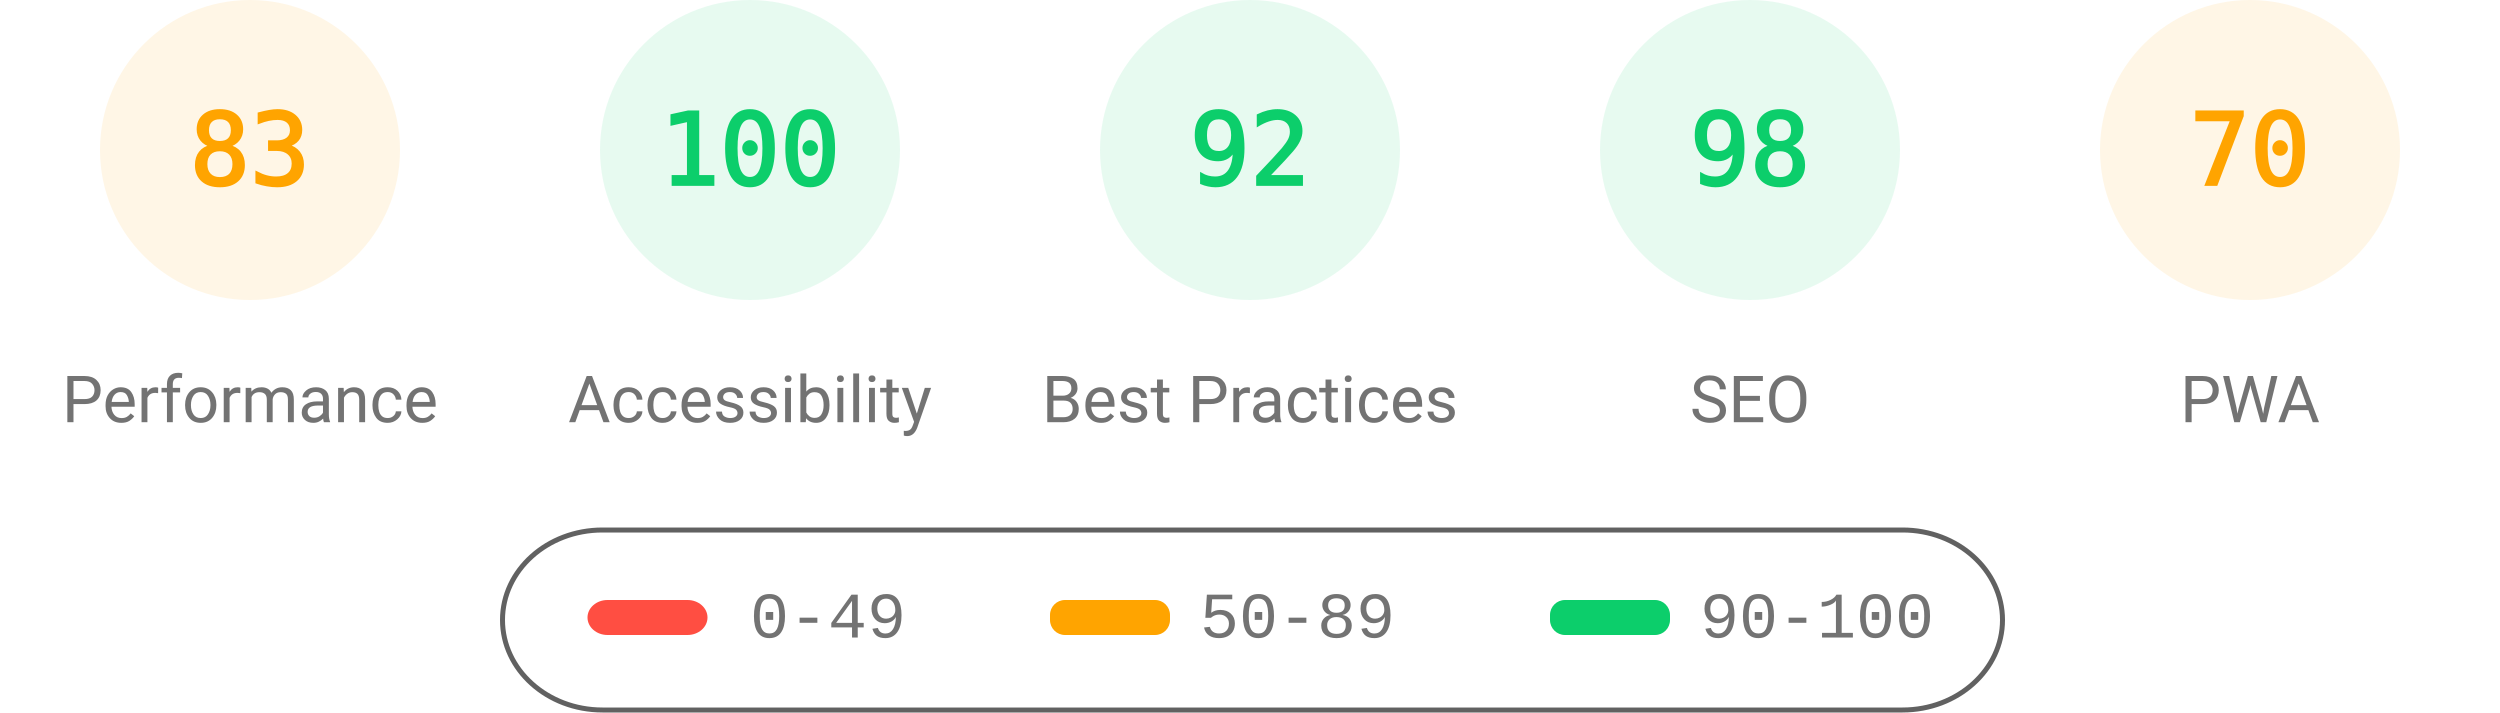
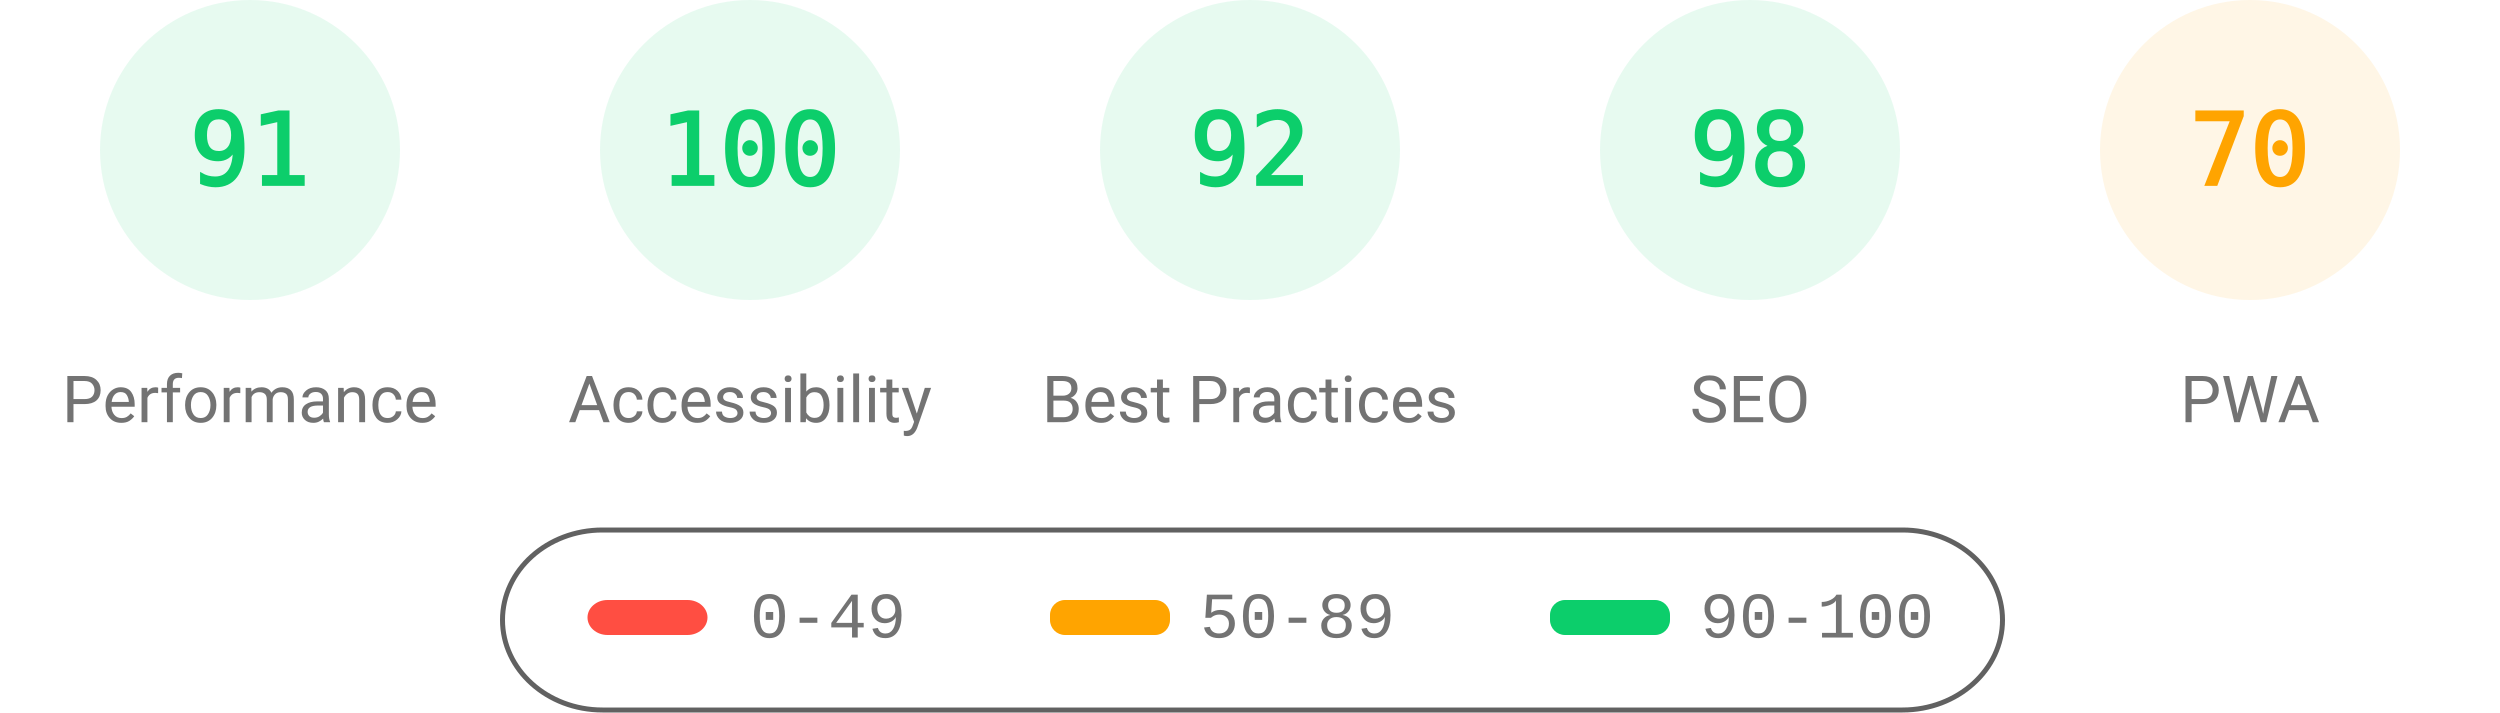
<svg xmlns="http://www.w3.org/2000/svg" fill="none" width="1000" height="285">
  <style>.gauge-base{opacity:.1}.gauge-arc{fill:none;animation-delay:250ms;stroke-linecap:round;transform:rotate(-90deg);transform-origin:100px 60px;animation:load-gauge 1s ease forwards}.guage-text{font-size:40px;font-family:monospace;text-align:center}.guage-red{color:#ff4e42;fill:#ff4e42;stroke:#ff4e42}.guage-orange{color:#ffa400;fill:#ffa400;stroke:#ffa400}.guage-green{color:#0cce6b;fill:#0cce6b;stroke:#0cce6b}.guage-undefined{color:#5c5c5c;fill:#5c5c5c;stroke:#5c5c5c}.guage-title{color:#737373;fill:#737373;stroke:none;font-size:26px;line-height:26px;font-family:Roboto,Halvetica,Arial,sans-serif}@keyframes load-gauge{from{stroke-dasharray:0 352.858}}</style>
-   <svg class="guage-div guage-perf guage-orange" viewBox="0 0 200 200" width="200" height="200">
+   <svg class="guage-div guage-perf guage-green" viewBox="0 0 200 200" width="200" height="200">
    <circle class="gauge-base" r="56" cx="100" cy="60" stroke-width="8" />
-     <circle class="gauge-arc guage-arc-1" r="56" cx="100" cy="60" stroke-width="8" style="stroke-dasharray:292.042,351.858" />
-     <text class="guage-text" x="100" y="60" alignment-baseline="central" dominant-baseline="central" text-anchor="middle">83</text>
+     <circle class="gauge-arc guage-arc-1" r="56" cx="100" cy="60" stroke-width="8" style="stroke-dasharray:320.191,351.858" />
+     <text class="guage-text" x="100" y="60" alignment-baseline="central" dominant-baseline="central" text-anchor="middle">91</text>
    <text class="guage-title" x="100" y="160" alignment-baseline="central" dominant-baseline="central" text-anchor="middle">Performance</text>
  </svg>
  <svg class="guage-div guage-acc guage-green" viewBox="0 0 200 200" width="200" height="200" x="200">
    <circle class="gauge-base" r="56" cx="100" cy="60" stroke-width="8" />
    <circle class="gauge-arc guage-arc-2" r="56" cx="100" cy="60" stroke-width="8" style="stroke-dasharray:351.858,351.858" />
    <text class="guage-text" x="100" y="60" alignment-baseline="central" dominant-baseline="central" text-anchor="middle">100</text>
    <text class="guage-title" x="100" y="160" alignment-baseline="central" dominant-baseline="central" text-anchor="middle">Accessibility</text>
  </svg>
  <svg class="guage-div guage-best guage-green" viewBox="0 0 200 200" width="200" height="200" x="400">
    <circle class="gauge-base" r="56" cx="100" cy="60" stroke-width="8" />
    <circle class="gauge-arc guage-arc-3" r="56" cx="100" cy="60" stroke-width="8" style="stroke-dasharray:323.709,351.858" />
    <text class="guage-text" x="100" y="60" alignment-baseline="central" dominant-baseline="central" text-anchor="middle">92</text>
    <text class="guage-title" x="100" y="160" alignment-baseline="central" dominant-baseline="central" text-anchor="middle">Best Practices</text>
  </svg>
  <svg class="guage-div guage-seo guage-green" viewBox="0 0 200 200" width="200" height="200" x="600">
    <circle class="gauge-base" r="56" cx="100" cy="60" stroke-width="8" />
    <circle class="gauge-arc guage-arc-4" r="56" cx="100" cy="60" stroke-width="8" style="stroke-dasharray:344.821,351.858" />
    <text class="guage-text" x="100" y="60" alignment-baseline="central" dominant-baseline="central" text-anchor="middle">98</text>
    <text class="guage-title" x="100" y="160" alignment-baseline="central" dominant-baseline="central" text-anchor="middle">SEO</text>
  </svg>
  <svg class="guage-div guage-pwa guage-orange" viewBox="0 0 200 200" width="200" height="200" x="800">
    <circle class="gauge-base" r="56" cx="100" cy="60" stroke-width="8" />
    <circle class="gauge-arc guage-arc-4" r="56" cx="100" cy="60" stroke-width="8" style="stroke-dasharray:246.301,351.858" />
    <text class="guage-text" x="100" y="60" alignment-baseline="central" dominant-baseline="central" text-anchor="middle">70</text>
    <text class="guage-title" x="100" y="160" alignment-baseline="central" dominant-baseline="central" text-anchor="middle">PWA</text>
  </svg>
  <svg width="604" height="76" x="200" y="210">
    <path fill="none" id="canvas_background" d="M-1-1h604v80H-1z" />
    <rect fill-opacity="0" stroke="#616161" stroke-width="2" rx="40" id="svg_2" height="72" width="600" y="2" x="1" fill="#000" />
    <rect stroke="#000" rx="8" id="svg_3" height="14" width="48" y="30" x="35" stroke-opacity="null" stroke-width="0" fill="#ff4e42" />
    <rect stroke="#000" rx="6" id="svg_4" height="14" width="48" y="30" x="220" stroke-opacity="null" stroke-width="0" fill="#ffa400" />
    <rect stroke="#000" rx="6" id="svg_5" height="14" width="48" y="30" x="420" stroke-opacity="null" stroke-width="0" fill="#0cce6b" />
    <text xml:space="preserve" text-anchor="start" font-family="'Courier New', Courier, monospace" font-size="26" id="svg_6" y="45" x="100" stroke-opacity="null" stroke-width="0" stroke="#000" fill="#737373">0-49</text>
    <text xml:space="preserve" text-anchor="start" font-family="'Courier New', Courier, monospace" font-size="26" id="svg_7" y="45" x="280" stroke-opacity="null" stroke-width="0" stroke="#000" fill="#737373">50-89</text>
    <text xml:space="preserve" text-anchor="start" font-family="'Courier New', Courier, monospace" font-size="26" id="svg_8" y="45" x="480" stroke-opacity="null" stroke-width="0" stroke="#000" fill="#737373">90-100</text>
  </svg>
</svg>
